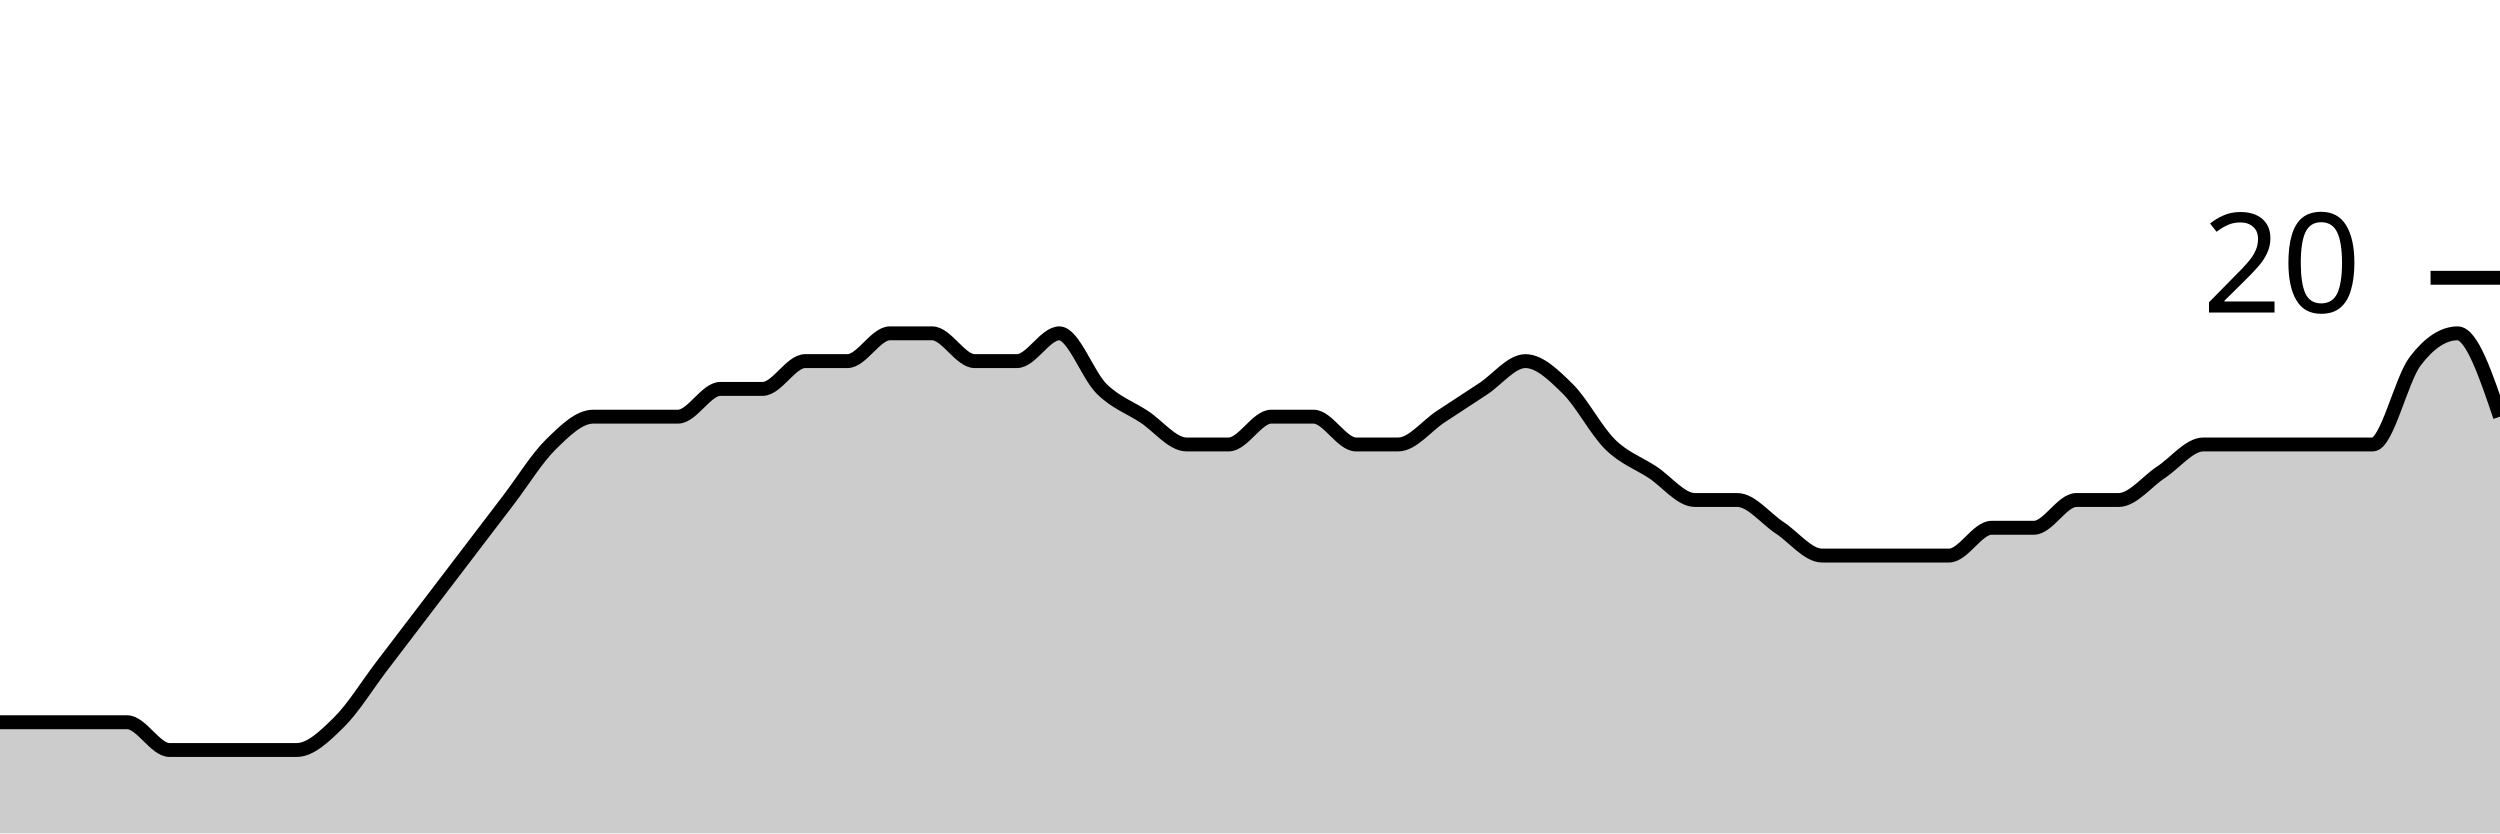
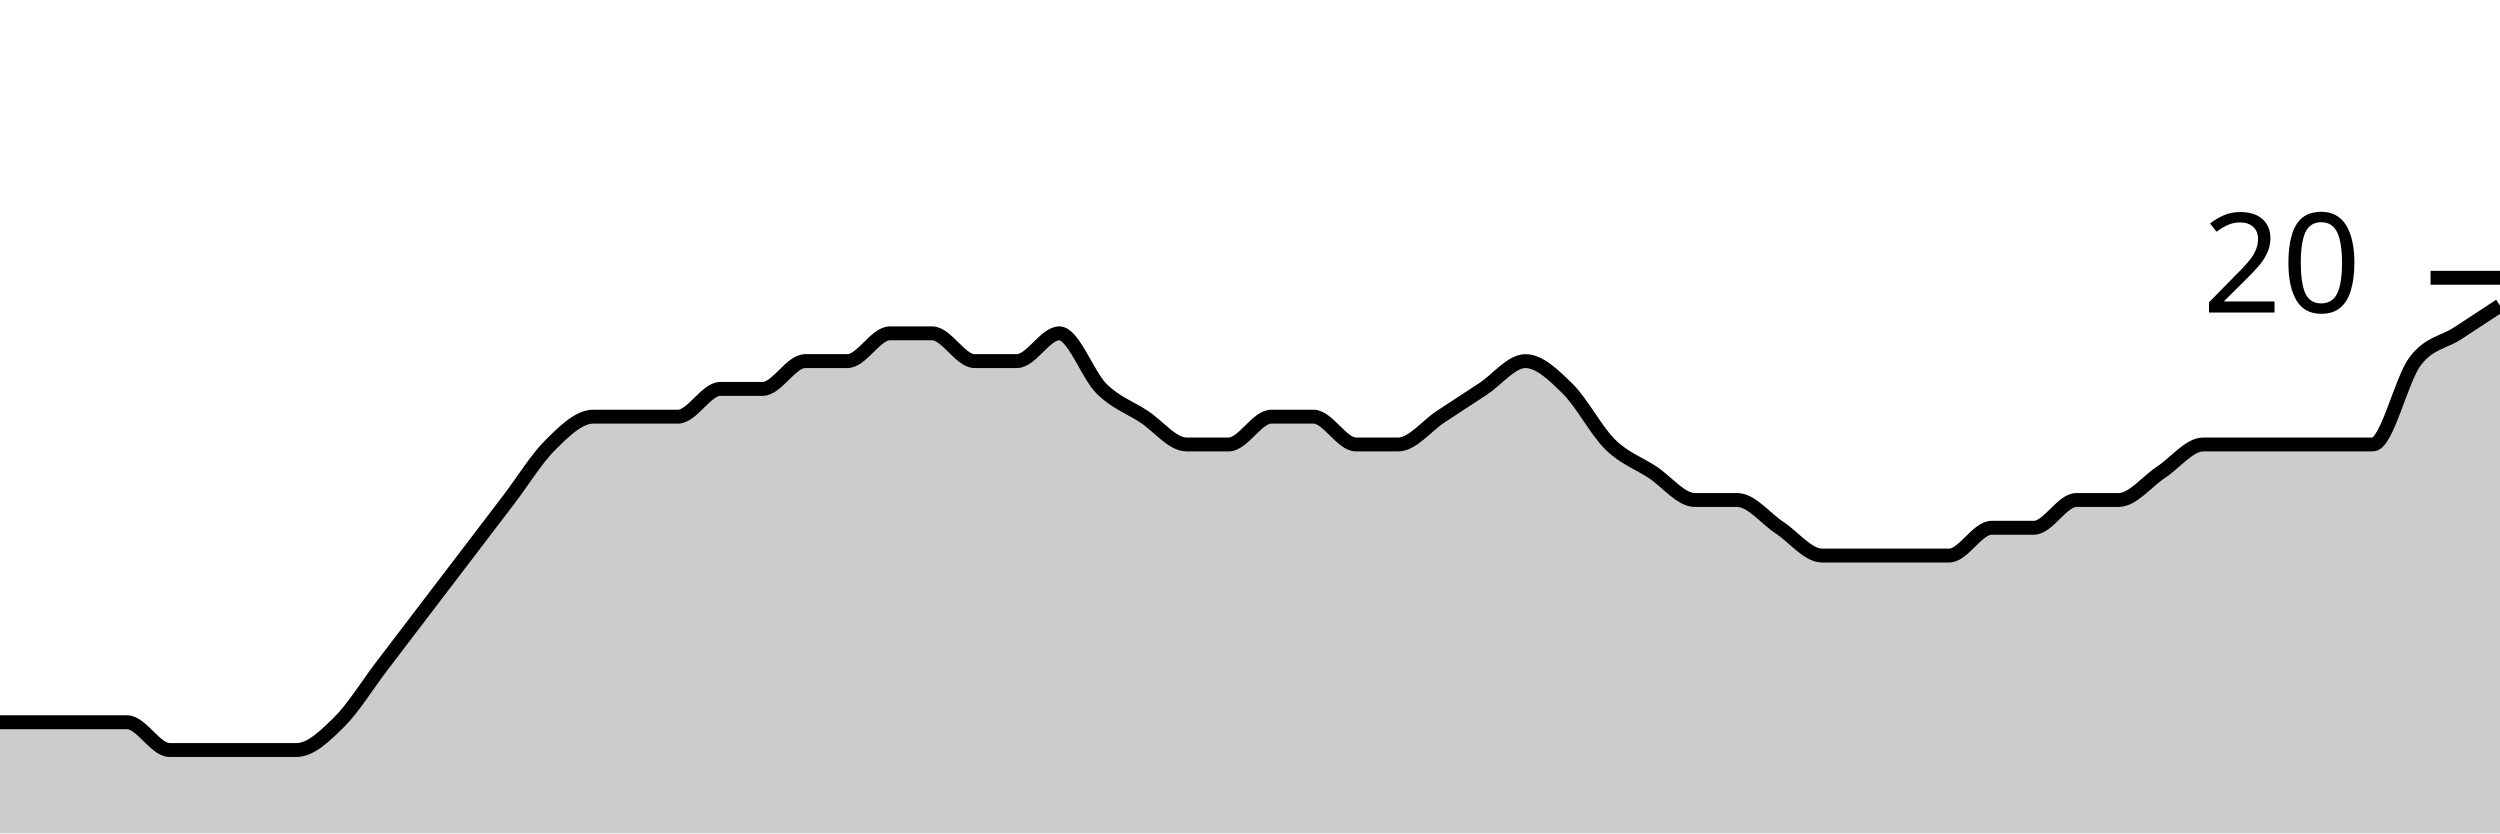
<svg xmlns="http://www.w3.org/2000/svg" viewBox="0 0 180 60">
  <g transform="translate(0,20)">
-     <path class="area" fill="rgba(0, 0, 0, 0.2)" d="M0,32C1.017,32,2.034,32,3.051,32C4.068,32,5.085,32,6.102,32C7.119,32,8.136,32,9.153,32C10.169,32,11.186,34,12.203,34C13.22,34,14.237,34,15.254,34C16.271,34,17.288,34,18.305,34C19.322,34,20.339,34,21.356,34C22.373,34,23.39,33,24.407,32C25.424,31,26.441,29.333,27.458,28C28.475,26.667,29.492,25.333,30.508,24C31.525,22.667,32.542,21.333,33.559,20C34.576,18.667,35.593,17.333,36.61,16C37.627,14.667,38.644,13,39.661,12C40.678,11,41.695,10,42.712,10C43.729,10,44.746,10,45.763,10C46.78,10,47.797,10,48.814,10C49.831,10,50.847,8,51.864,8C52.881,8,53.898,8,54.915,8C55.932,8,56.949,6,57.966,6C58.983,6,60,6,61.017,6C62.034,6,63.051,4,64.068,4C65.085,4,66.102,4,67.119,4C68.136,4,69.153,6,70.169,6C71.186,6,72.203,6,73.22,6C74.237,6,75.254,4,76.271,4C77.288,4,78.305,7,79.322,8C80.339,9,81.356,9.333,82.373,10C83.39,10.667,84.407,12,85.424,12C86.441,12,87.458,12,88.475,12C89.492,12,90.508,10,91.525,10C92.542,10,93.559,10,94.576,10C95.593,10,96.61,12,97.627,12C98.644,12,99.661,12,100.678,12C101.695,12,102.712,10.667,103.729,10C104.746,9.333,105.763,8.667,106.78,8C107.797,7.333,108.814,6,109.831,6C110.847,6,111.864,7,112.881,8C113.898,9,114.915,11,115.932,12C116.949,13,117.966,13.333,118.983,14C120,14.667,121.017,16,122.034,16C123.051,16,124.068,16,125.085,16C126.102,16,127.119,17.333,128.136,18C129.153,18.667,130.169,20,131.186,20C132.203,20,133.22,20,134.237,20C135.254,20,136.271,20,137.288,20C138.305,20,139.322,20,140.339,20C141.356,20,142.373,18,143.39,18C144.407,18,145.424,18,146.441,18C147.458,18,148.475,16,149.492,16C150.508,16,151.525,16,152.542,16C153.559,16,154.576,14.667,155.593,14C156.61,13.333,157.627,12,158.644,12C159.661,12,160.678,12,161.695,12C162.712,12,163.729,12,164.746,12C165.763,12,166.78,12,167.797,12C168.814,12,169.831,12,170.847,12C171.864,12,172.881,7.333,173.898,6C174.915,4.667,175.932,4,176.949,4C177.966,4,178.983,7,180,10L180,40C178.983,40,177.966,40,176.949,40C175.932,40,174.915,40,173.898,40C172.881,40,171.864,40,170.847,40C169.831,40,168.814,40,167.797,40C166.78,40,165.763,40,164.746,40C163.729,40,162.712,40,161.695,40C160.678,40,159.661,40,158.644,40C157.627,40,156.61,40,155.593,40C154.576,40,153.559,40,152.542,40C151.525,40,150.508,40,149.492,40C148.475,40,147.458,40,146.441,40C145.424,40,144.407,40,143.39,40C142.373,40,141.356,40,140.339,40C139.322,40,138.305,40,137.288,40C136.271,40,135.254,40,134.237,40C133.22,40,132.203,40,131.186,40C130.169,40,129.153,40,128.136,40C127.119,40,126.102,40,125.085,40C124.068,40,123.051,40,122.034,40C121.017,40,120,40,118.983,40C117.966,40,116.949,40,115.932,40C114.915,40,113.898,40,112.881,40C111.864,40,110.847,40,109.831,40C108.814,40,107.797,40,106.78,40C105.763,40,104.746,40,103.729,40C102.712,40,101.695,40,100.678,40C99.661,40,98.644,40,97.627,40C96.61,40,95.593,40,94.576,40C93.559,40,92.542,40,91.525,40C90.508,40,89.492,40,88.475,40C87.458,40,86.441,40,85.424,40C84.407,40,83.39,40,82.373,40C81.356,40,80.339,40,79.322,40C78.305,40,77.288,40,76.271,40C75.254,40,74.237,40,73.22,40C72.203,40,71.186,40,70.169,40C69.153,40,68.136,40,67.119,40C66.102,40,65.085,40,64.068,40C63.051,40,62.034,40,61.017,40C60,40,58.983,40,57.966,40C56.949,40,55.932,40,54.915,40C53.898,40,52.881,40,51.864,40C50.847,40,49.831,40,48.814,40C47.797,40,46.78,40,45.763,40C44.746,40,43.729,40,42.712,40C41.695,40,40.678,40,39.661,40C38.644,40,37.627,40,36.61,40C35.593,40,34.576,40,33.559,40C32.542,40,31.525,40,30.508,40C29.492,40,28.475,40,27.458,40C26.441,40,25.424,40,24.407,40C23.39,40,22.373,40,21.356,40C20.339,40,19.322,40,18.305,40C17.288,40,16.271,40,15.254,40C14.237,40,13.22,40,12.203,40C11.186,40,10.169,40,9.153,40C8.136,40,7.119,40,6.102,40C5.085,40,4.068,40,3.051,40C2.034,40,1.017,40,0,40Z" />
-     <path class="line" stroke="black" fill="none" d="M0,32C1.017,32,2.034,32,3.051,32C4.068,32,5.085,32,6.102,32C7.119,32,8.136,32,9.153,32C10.169,32,11.186,34,12.203,34C13.22,34,14.237,34,15.254,34C16.271,34,17.288,34,18.305,34C19.322,34,20.339,34,21.356,34C22.373,34,23.39,33,24.407,32C25.424,31,26.441,29.333,27.458,28C28.475,26.667,29.492,25.333,30.508,24C31.525,22.667,32.542,21.333,33.559,20C34.576,18.667,35.593,17.333,36.61,16C37.627,14.667,38.644,13,39.661,12C40.678,11,41.695,10,42.712,10C43.729,10,44.746,10,45.763,10C46.78,10,47.797,10,48.814,10C49.831,10,50.847,8,51.864,8C52.881,8,53.898,8,54.915,8C55.932,8,56.949,6,57.966,6C58.983,6,60,6,61.017,6C62.034,6,63.051,4,64.068,4C65.085,4,66.102,4,67.119,4C68.136,4,69.153,6,70.169,6C71.186,6,72.203,6,73.22,6C74.237,6,75.254,4,76.271,4C77.288,4,78.305,7,79.322,8C80.339,9,81.356,9.333,82.373,10C83.39,10.667,84.407,12,85.424,12C86.441,12,87.458,12,88.475,12C89.492,12,90.508,10,91.525,10C92.542,10,93.559,10,94.576,10C95.593,10,96.61,12,97.627,12C98.644,12,99.661,12,100.678,12C101.695,12,102.712,10.667,103.729,10C104.746,9.333,105.763,8.667,106.78,8C107.797,7.333,108.814,6,109.831,6C110.847,6,111.864,7,112.881,8C113.898,9,114.915,11,115.932,12C116.949,13,117.966,13.333,118.983,14C120,14.667,121.017,16,122.034,16C123.051,16,124.068,16,125.085,16C126.102,16,127.119,17.333,128.136,18C129.153,18.667,130.169,20,131.186,20C132.203,20,133.22,20,134.237,20C135.254,20,136.271,20,137.288,20C138.305,20,139.322,20,140.339,20C141.356,20,142.373,18,143.39,18C144.407,18,145.424,18,146.441,18C147.458,18,148.475,16,149.492,16C150.508,16,151.525,16,152.542,16C153.559,16,154.576,14.667,155.593,14C156.61,13.333,157.627,12,158.644,12C159.661,12,160.678,12,161.695,12C162.712,12,163.729,12,164.746,12C165.763,12,166.78,12,167.797,12C168.814,12,169.831,12,170.847,12C171.864,12,172.881,7.333,173.898,6C174.915,4.667,175.932,4,176.949,4C177.966,4,178.983,7,180,10" />
+     <path class="area" fill="rgba(0, 0, 0, 0.2)" d="M0,32C1.017,32,2.034,32,3.051,32C4.068,32,5.085,32,6.102,32C7.119,32,8.136,32,9.153,32C10.169,32,11.186,34,12.203,34C13.22,34,14.237,34,15.254,34C16.271,34,17.288,34,18.305,34C19.322,34,20.339,34,21.356,34C22.373,34,23.39,33,24.407,32C25.424,31,26.441,29.333,27.458,28C28.475,26.667,29.492,25.333,30.508,24C31.525,22.667,32.542,21.333,33.559,20C34.576,18.667,35.593,17.333,36.61,16C37.627,14.667,38.644,13,39.661,12C40.678,11,41.695,10,42.712,10C43.729,10,44.746,10,45.763,10C46.78,10,47.797,10,48.814,10C49.831,10,50.847,8,51.864,8C52.881,8,53.898,8,54.915,8C55.932,8,56.949,6,57.966,6C58.983,6,60,6,61.017,6C62.034,6,63.051,4,64.068,4C65.085,4,66.102,4,67.119,4C68.136,4,69.153,6,70.169,6C71.186,6,72.203,6,73.22,6C74.237,6,75.254,4,76.271,4C77.288,4,78.305,7,79.322,8C80.339,9,81.356,9.333,82.373,10C83.39,10.667,84.407,12,85.424,12C86.441,12,87.458,12,88.475,12C89.492,12,90.508,10,91.525,10C92.542,10,93.559,10,94.576,10C95.593,10,96.61,12,97.627,12C98.644,12,99.661,12,100.678,12C101.695,12,102.712,10.667,103.729,10C104.746,9.333,105.763,8.667,106.78,8C107.797,7.333,108.814,6,109.831,6C110.847,6,111.864,7,112.881,8C113.898,9,114.915,11,115.932,12C116.949,13,117.966,13.333,118.983,14C120,14.667,121.017,16,122.034,16C123.051,16,124.068,16,125.085,16C126.102,16,127.119,17.333,128.136,18C129.153,18.667,130.169,20,131.186,20C132.203,20,133.22,20,134.237,20C135.254,20,136.271,20,137.288,20C138.305,20,139.322,20,140.339,20C141.356,20,142.373,18,143.39,18C144.407,18,145.424,18,146.441,18C147.458,18,148.475,16,149.492,16C150.508,16,151.525,16,152.542,16C153.559,16,154.576,14.667,155.593,14C156.61,13.333,157.627,12,158.644,12C159.661,12,160.678,12,161.695,12C162.712,12,163.729,12,164.746,12C165.763,12,166.78,12,167.797,12C168.814,12,169.831,12,170.847,12C171.864,12,172.881,7.333,173.898,6C174.915,4.667,175.932,4.667,176.949,4C177.966,3.333,178.983,2.667,180,2L180,40C178.983,40,177.966,40,176.949,40C175.932,40,174.915,40,173.898,40C172.881,40,171.864,40,170.847,40C169.831,40,168.814,40,167.797,40C166.78,40,165.763,40,164.746,40C163.729,40,162.712,40,161.695,40C160.678,40,159.661,40,158.644,40C157.627,40,156.61,40,155.593,40C154.576,40,153.559,40,152.542,40C151.525,40,150.508,40,149.492,40C148.475,40,147.458,40,146.441,40C145.424,40,144.407,40,143.39,40C142.373,40,141.356,40,140.339,40C139.322,40,138.305,40,137.288,40C136.271,40,135.254,40,134.237,40C133.22,40,132.203,40,131.186,40C130.169,40,129.153,40,128.136,40C127.119,40,126.102,40,125.085,40C124.068,40,123.051,40,122.034,40C121.017,40,120,40,118.983,40C117.966,40,116.949,40,115.932,40C114.915,40,113.898,40,112.881,40C111.864,40,110.847,40,109.831,40C108.814,40,107.797,40,106.78,40C105.763,40,104.746,40,103.729,40C102.712,40,101.695,40,100.678,40C99.661,40,98.644,40,97.627,40C96.61,40,95.593,40,94.576,40C93.559,40,92.542,40,91.525,40C90.508,40,89.492,40,88.475,40C87.458,40,86.441,40,85.424,40C84.407,40,83.39,40,82.373,40C81.356,40,80.339,40,79.322,40C78.305,40,77.288,40,76.271,40C75.254,40,74.237,40,73.22,40C72.203,40,71.186,40,70.169,40C69.153,40,68.136,40,67.119,40C66.102,40,65.085,40,64.068,40C63.051,40,62.034,40,61.017,40C60,40,58.983,40,57.966,40C56.949,40,55.932,40,54.915,40C53.898,40,52.881,40,51.864,40C50.847,40,49.831,40,48.814,40C47.797,40,46.78,40,45.763,40C44.746,40,43.729,40,42.712,40C41.695,40,40.678,40,39.661,40C38.644,40,37.627,40,36.61,40C35.593,40,34.576,40,33.559,40C32.542,40,31.525,40,30.508,40C29.492,40,28.475,40,27.458,40C26.441,40,25.424,40,24.407,40C23.39,40,22.373,40,21.356,40C20.339,40,19.322,40,18.305,40C17.288,40,16.271,40,15.254,40C14.237,40,13.22,40,12.203,40C11.186,40,10.169,40,9.153,40C8.136,40,7.119,40,6.102,40C5.085,40,4.068,40,3.051,40C2.034,40,1.017,40,0,40Z" />
+     <path class="line" stroke="black" fill="none" d="M0,32C1.017,32,2.034,32,3.051,32C4.068,32,5.085,32,6.102,32C7.119,32,8.136,32,9.153,32C10.169,32,11.186,34,12.203,34C13.22,34,14.237,34,15.254,34C16.271,34,17.288,34,18.305,34C19.322,34,20.339,34,21.356,34C22.373,34,23.39,33,24.407,32C25.424,31,26.441,29.333,27.458,28C28.475,26.667,29.492,25.333,30.508,24C31.525,22.667,32.542,21.333,33.559,20C34.576,18.667,35.593,17.333,36.61,16C37.627,14.667,38.644,13,39.661,12C40.678,11,41.695,10,42.712,10C43.729,10,44.746,10,45.763,10C46.78,10,47.797,10,48.814,10C49.831,10,50.847,8,51.864,8C52.881,8,53.898,8,54.915,8C55.932,8,56.949,6,57.966,6C58.983,6,60,6,61.017,6C62.034,6,63.051,4,64.068,4C65.085,4,66.102,4,67.119,4C68.136,4,69.153,6,70.169,6C71.186,6,72.203,6,73.22,6C74.237,6,75.254,4,76.271,4C77.288,4,78.305,7,79.322,8C80.339,9,81.356,9.333,82.373,10C83.39,10.667,84.407,12,85.424,12C86.441,12,87.458,12,88.475,12C89.492,12,90.508,10,91.525,10C92.542,10,93.559,10,94.576,10C95.593,10,96.61,12,97.627,12C98.644,12,99.661,12,100.678,12C101.695,12,102.712,10.667,103.729,10C104.746,9.333,105.763,8.667,106.78,8C107.797,7.333,108.814,6,109.831,6C110.847,6,111.864,7,112.881,8C113.898,9,114.915,11,115.932,12C116.949,13,117.966,13.333,118.983,14C120,14.667,121.017,16,122.034,16C123.051,16,124.068,16,125.085,16C126.102,16,127.119,17.333,128.136,18C129.153,18.667,130.169,20,131.186,20C132.203,20,133.22,20,134.237,20C135.254,20,136.271,20,137.288,20C138.305,20,139.322,20,140.339,20C141.356,20,142.373,18,143.39,18C144.407,18,145.424,18,146.441,18C147.458,18,148.475,16,149.492,16C150.508,16,151.525,16,152.542,16C153.559,16,154.576,14.667,155.593,14C156.61,13.333,157.627,12,158.644,12C159.661,12,160.678,12,161.695,12C162.712,12,163.729,12,164.746,12C165.763,12,166.78,12,167.797,12C168.814,12,169.831,12,170.847,12C171.864,12,172.881,7.333,173.898,6C174.915,4.667,175.932,4.667,176.949,4C177.966,3.333,178.983,2.667,180,2" />
    <path class="axis-ceiling" stroke-width="1" stroke="black" fill="none" d="M175,0L180,0" />
    <text class="axis-ceiling-label" font-family="sans-serif" text-anchor="end" font-size="10px" x="170" y="2.5">20</text>
  </g>
</svg>
